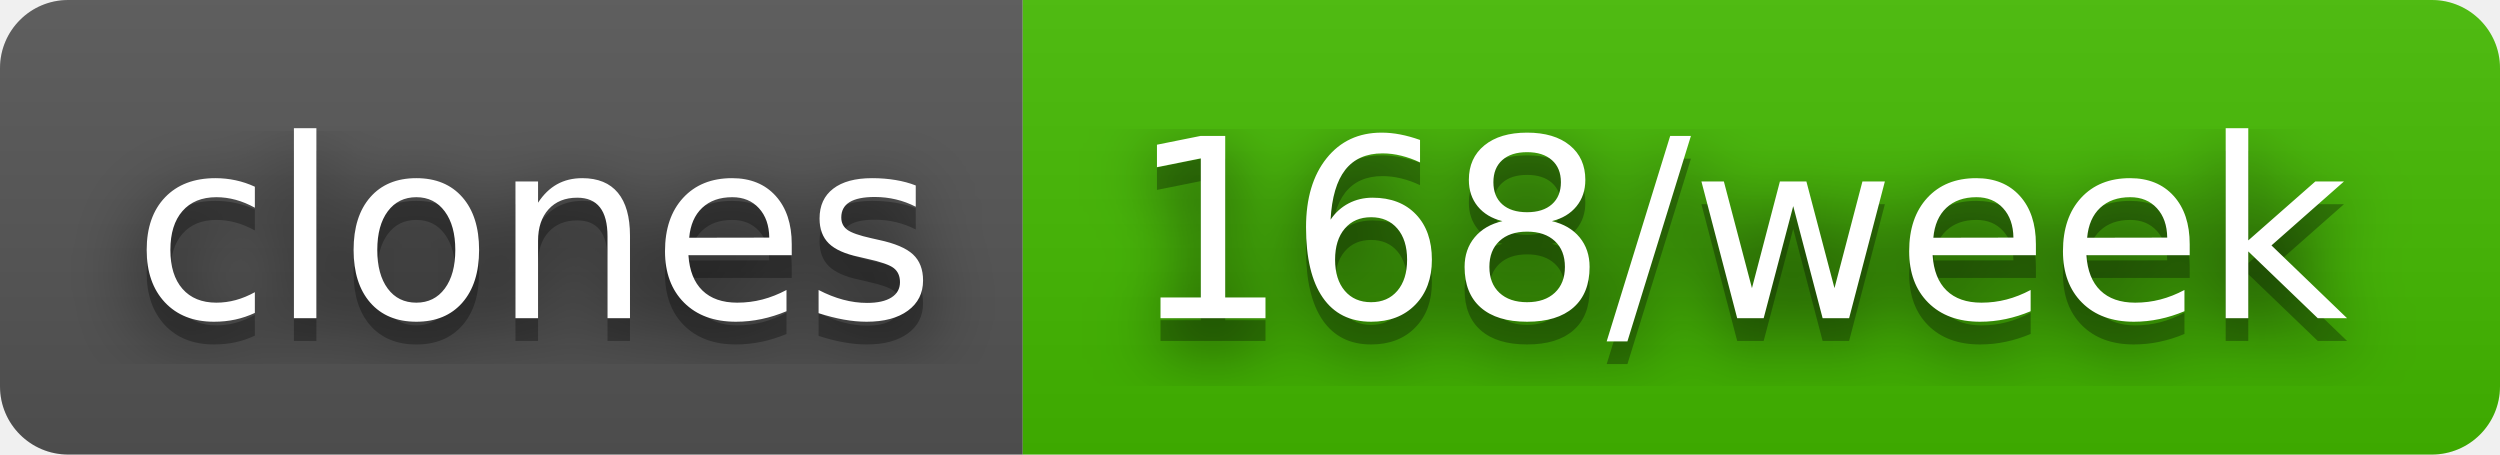
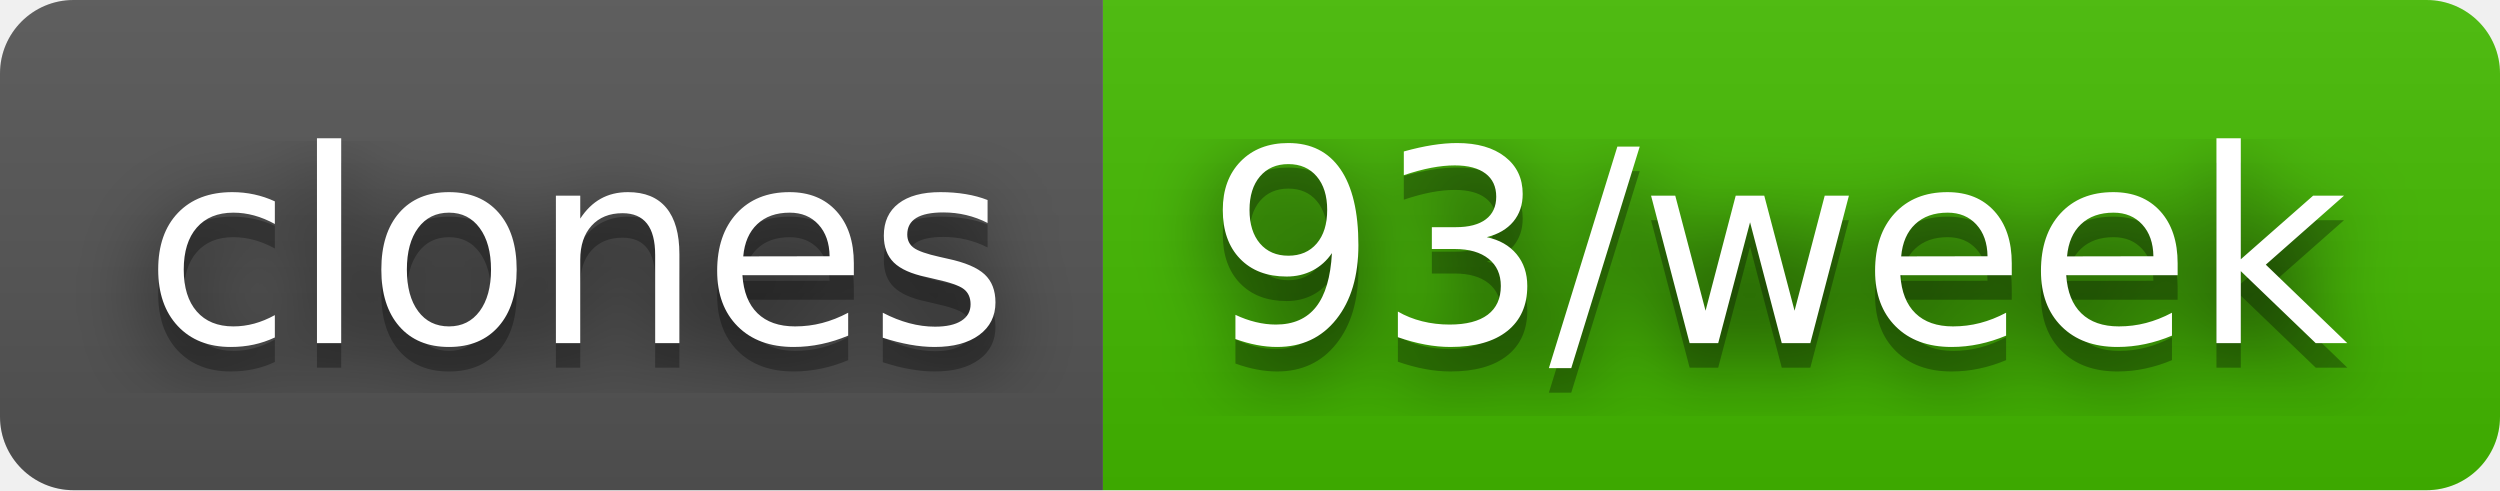
- <svg xmlns="http://www.w3.org/2000/svg" width="110" height="20" role="img" aria-label="clones: 168/week">
+ <svg xmlns="http://www.w3.org/2000/svg" width="102" height="20" role="img" aria-label="clones: 93/week">
  <filter id="blur">
    <feGaussianBlur in="SourceGraphic" stdDeviation="16" />
  </filter>
  <linearGradient id="s" x2="0" y2="100%">
    <stop offset="0" stop-color="#bbb" stop-opacity=".1" />
    <stop offset="1" stop-opacity=".1" />
  </linearGradient>
  <clipPath id="r">
-     <rect width="110" height="20" rx="3" fill="#fff" />
+     <rect width="102" height="20" rx="3" fill="#fff" />
  </clipPath>
  <g clip-path="url(#r)">
    <rect width="45" height="20" fill="#555" />
-     <rect x="45" width="65" height="20" fill="#4b0" />
-     <rect width="110" height="20" fill="url(#s)" />
+     <rect x="45" width="57" height="20" fill="#4b0" />
+     <rect width="102" height="20" fill="url(#s)" />
  </g>
  <g fill="#fff" text-anchor="middle" font-family="Verdana,Geneva,DejaVu Sans,sans-serif" text-rendering="geometricPrecision" font-size="110">
    <text aria-hidden="true" x="235" y="150" fill="#010101" fill-opacity=".80" filter="url(#blur)" transform="scale(.1)" textLength="350">clones</text>
    <text aria-hidden="true" x="235" y="150" fill="#010101" fill-opacity=".3" transform="scale(.1)" textLength="350">clones</text>
    <text x="235" y="140" transform="scale(.1)" fill="#fff" textLength="350">clones</text>
-     <text aria-hidden="true" x="765" y="150" fill="#010101" fill-opacity=".80" filter="url(#blur)" transform="scale(.1)" textLength="550">168/week</text>
-     <text aria-hidden="true" x="765" y="150" fill="#010101" fill-opacity=".3" transform="scale(.1)" textLength="550">168/week</text>
-     <text x="765" y="140" transform="scale(.1)" fill="#fff" textLength="550">168/week</text>
+     <text aria-hidden="true" x="725" y="150" fill="#010101" fill-opacity=".80" filter="url(#blur)" transform="scale(.1)" textLength="470">93/week</text>
+     <text aria-hidden="true" x="725" y="150" fill="#010101" fill-opacity=".3" transform="scale(.1)" textLength="470">93/week</text>
+     <text x="725" y="140" transform="scale(.1)" fill="#fff" textLength="470">93/week</text>
  </g>
</svg>
